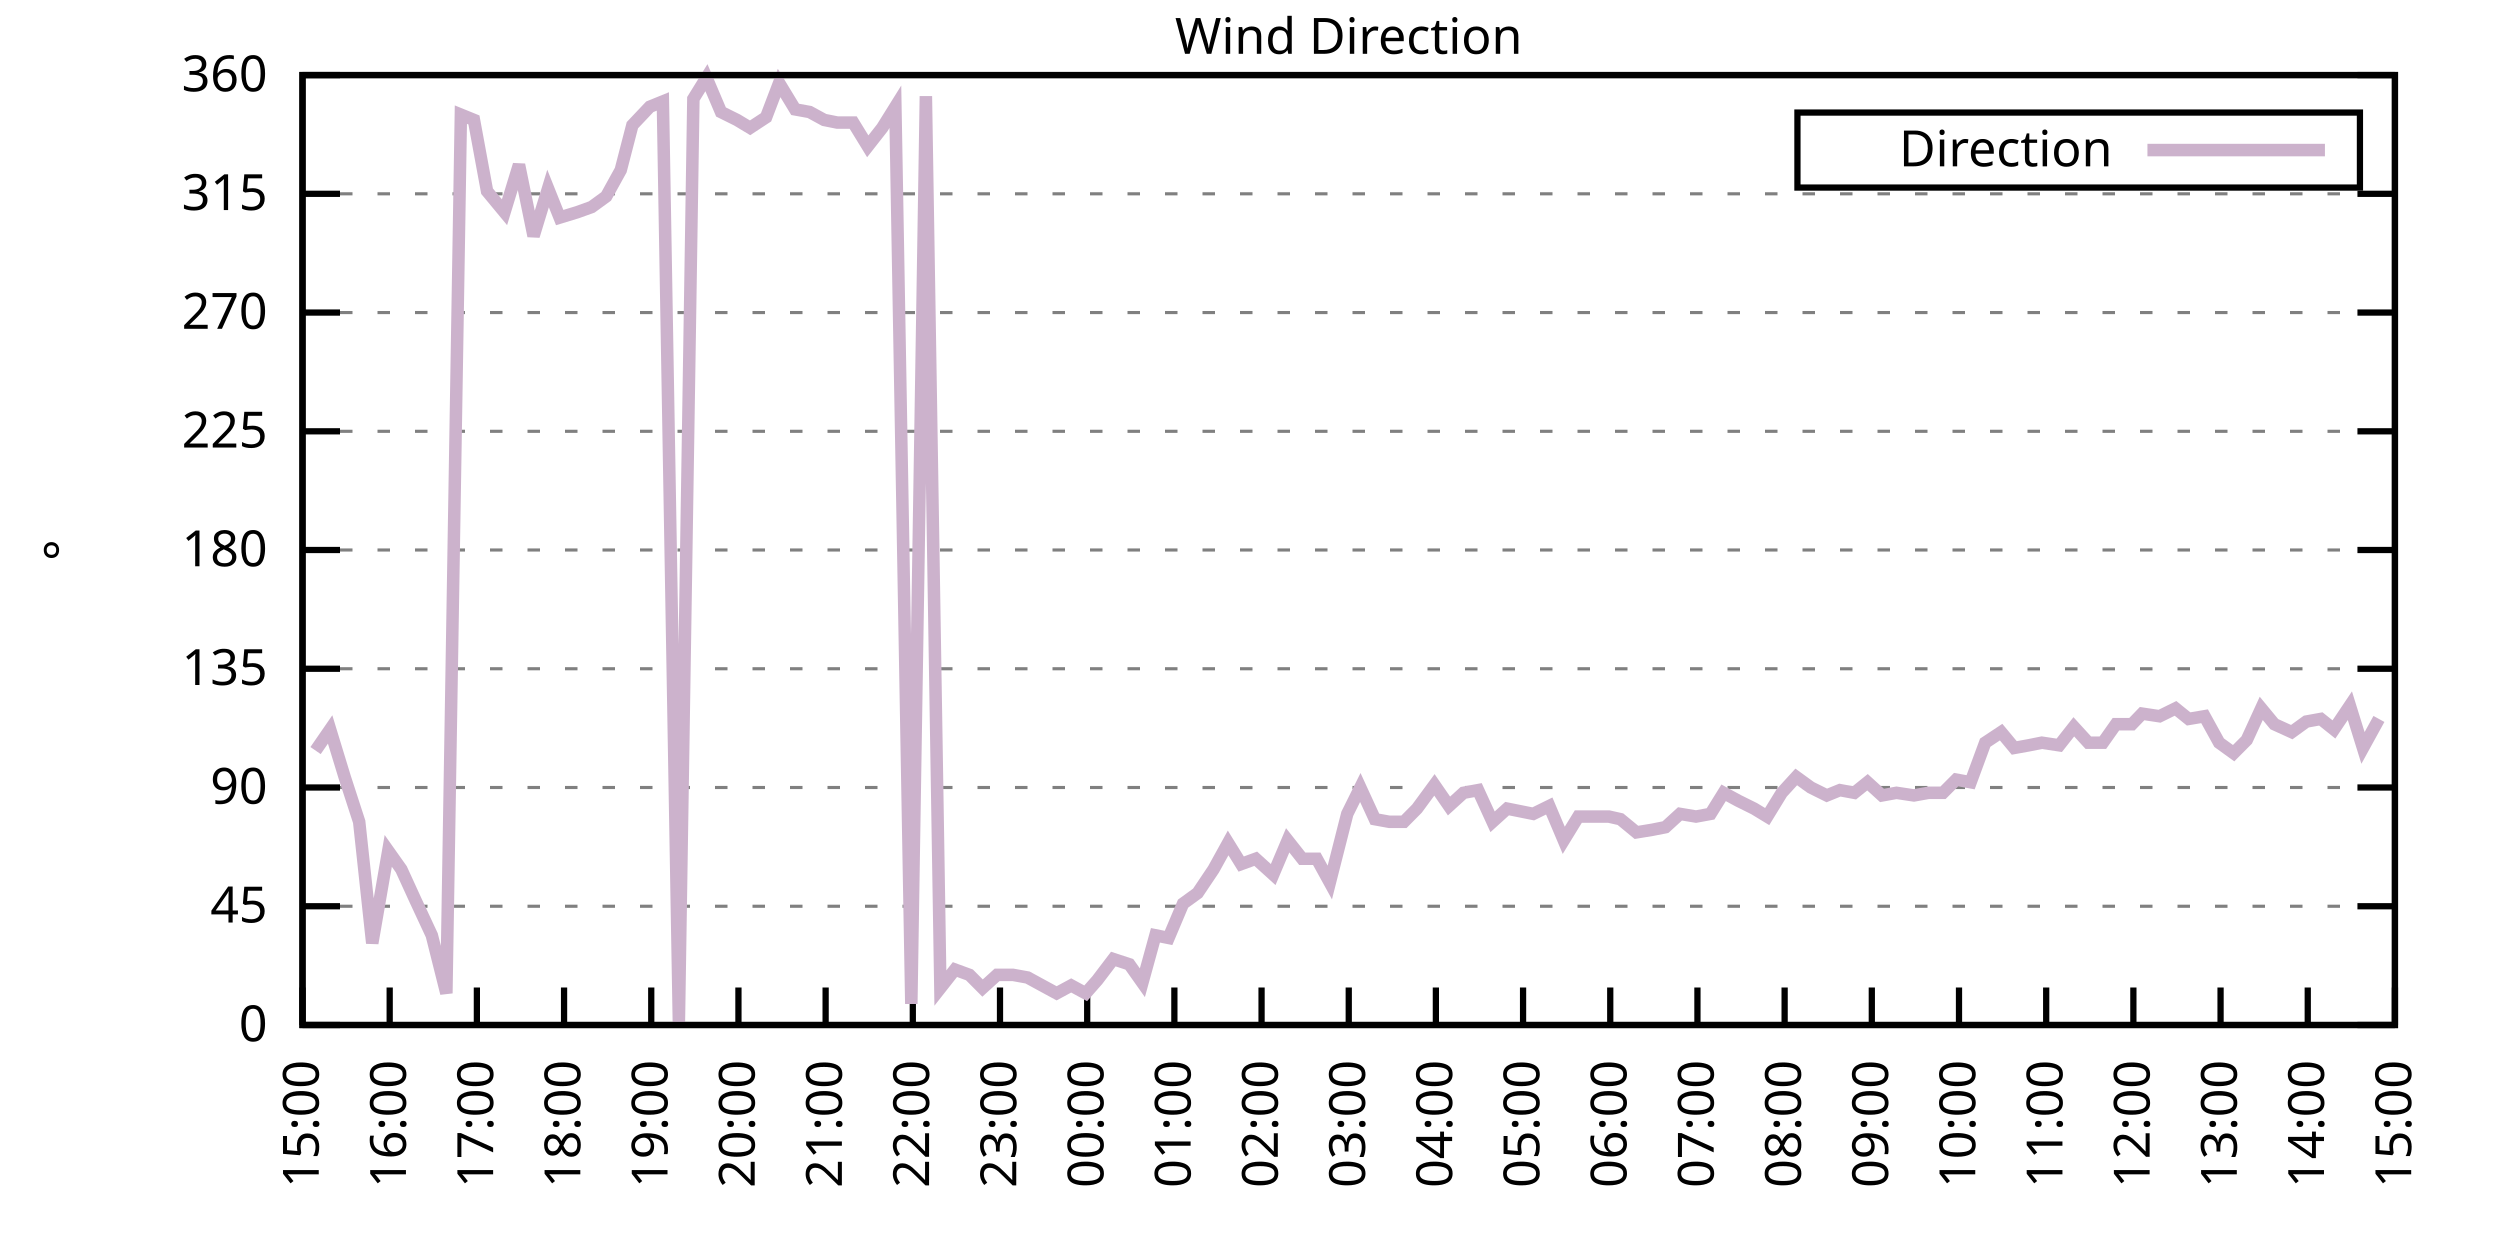
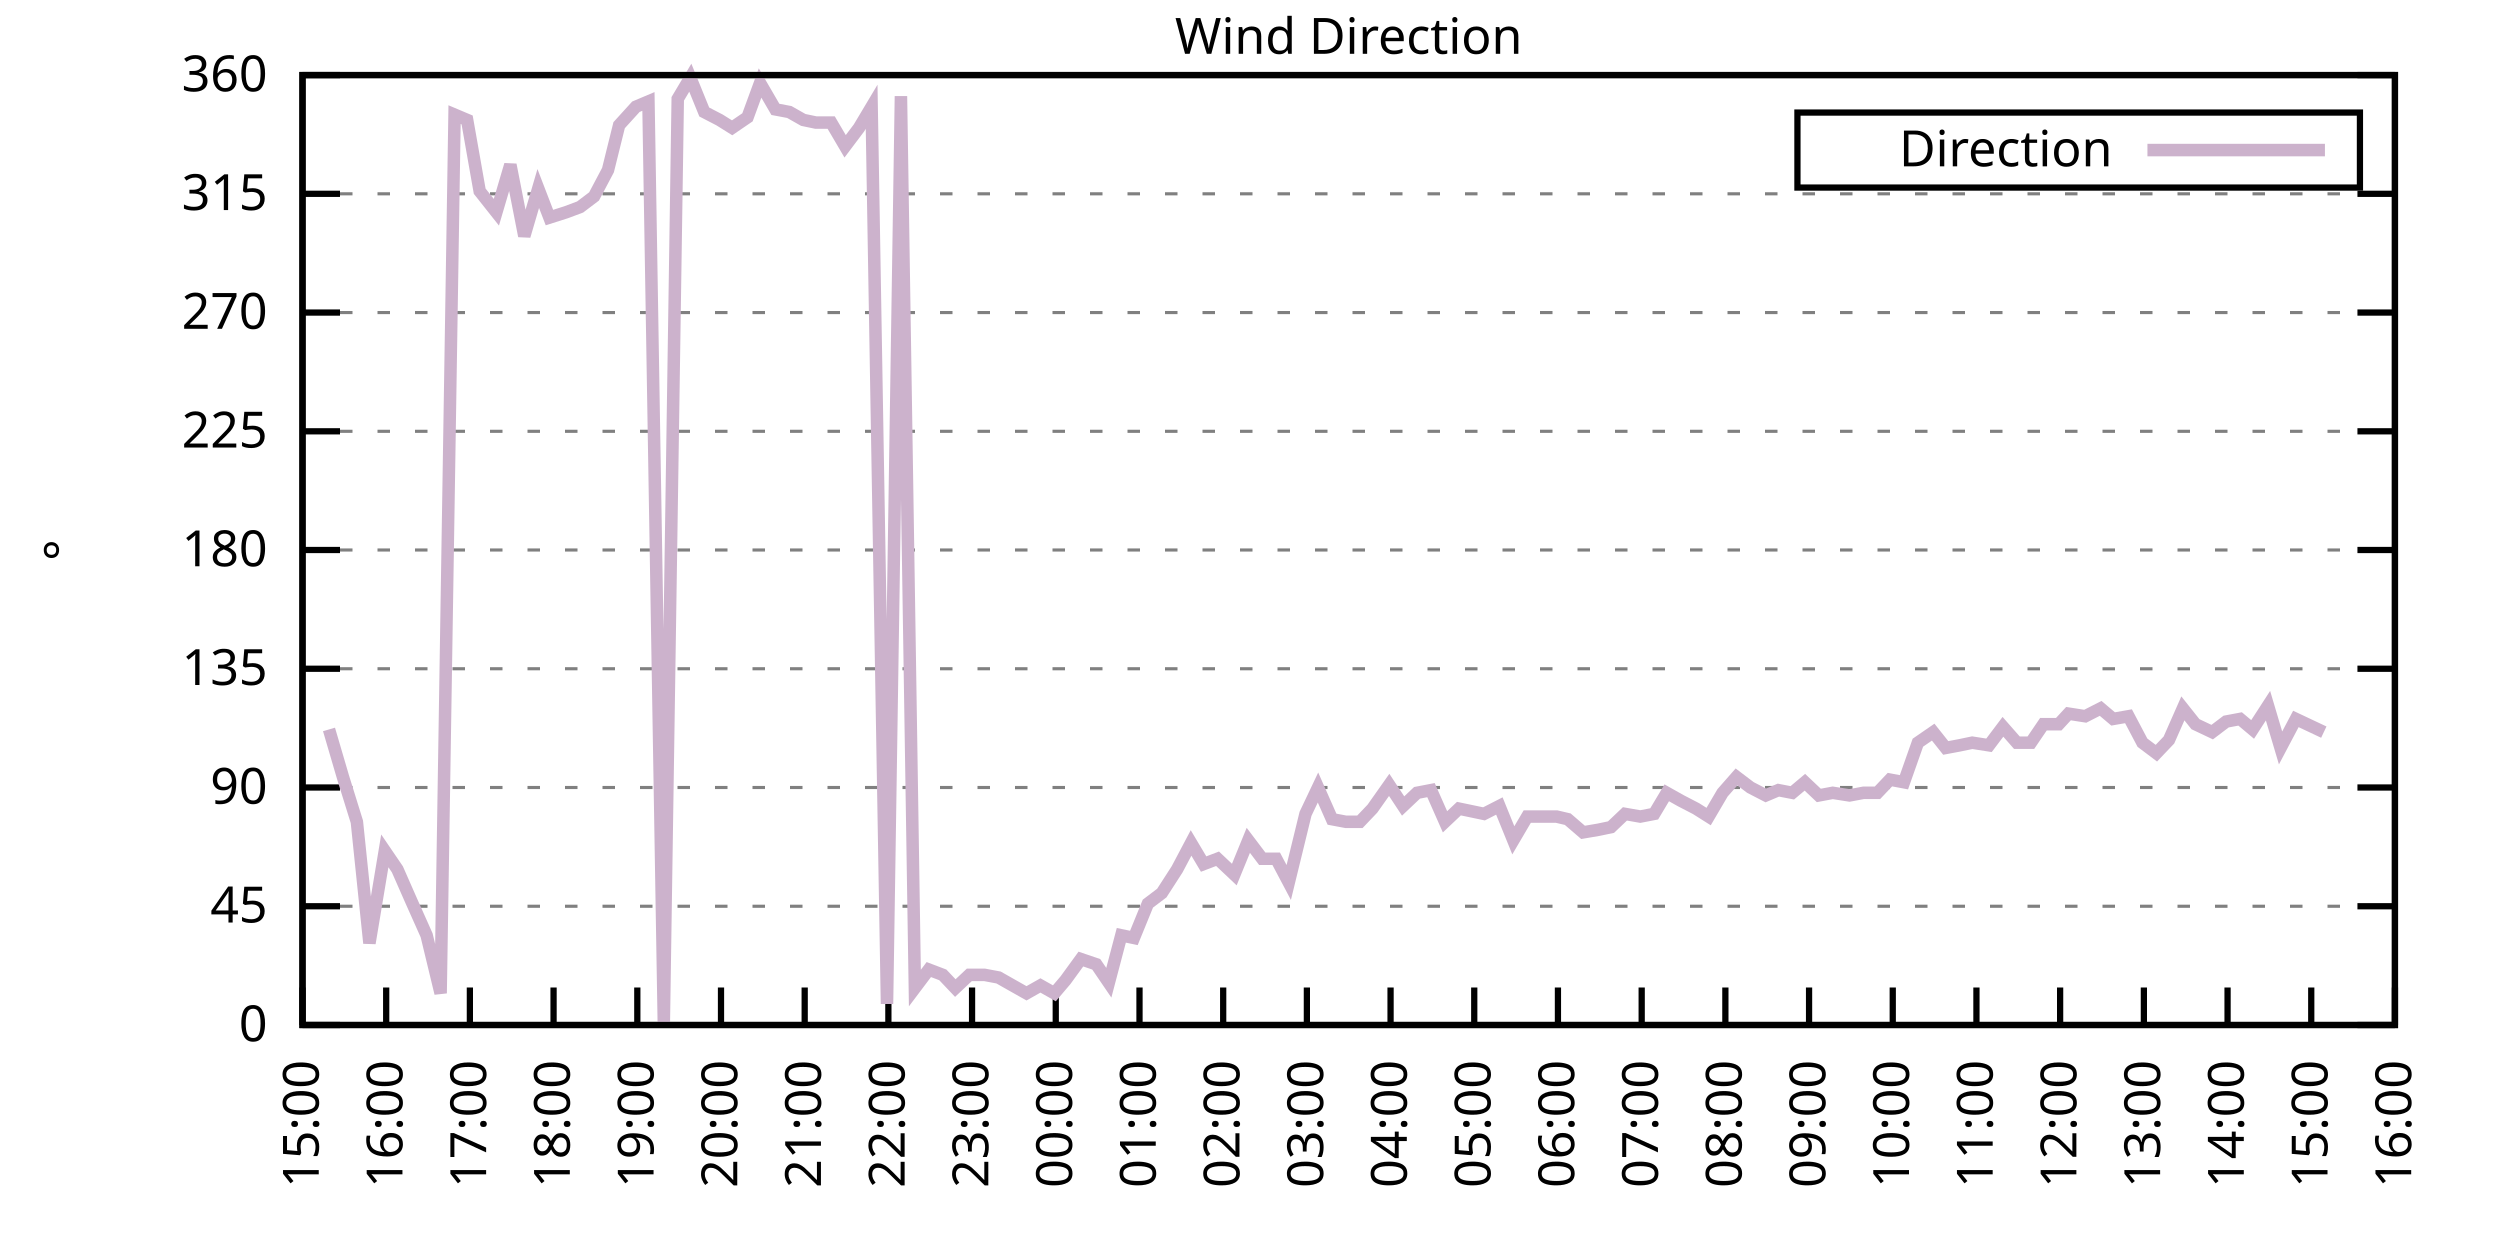
<svg xmlns="http://www.w3.org/2000/svg" xmlns:xlink="http://www.w3.org/1999/xlink" width="400" height="200" viewBox="0 0 400 200">
  <g id="gnuplot_canvas">
    <rect x="0" y="0" width="400" height="200" fill="none" />
    <defs>
      <circle id="gpDot" r="0.5" stroke-width="0.5" stroke="currentColor" />
      <path id="gpPt0" stroke-width="0.333" stroke="currentColor" d="M-1,0 h2 M0,-1 v2" />
      <path id="gpPt1" stroke-width="0.333" stroke="currentColor" d="M-1,-1 L1,1 M1,-1 L-1,1" />
      <path id="gpPt2" stroke-width="0.333" stroke="currentColor" d="M-1,0 L1,0 M0,-1 L0,1 M-1,-1 L1,1 M-1,1 L1,-1" />
      <rect id="gpPt3" stroke-width="0.333" stroke="currentColor" x="-1" y="-1" width="2" height="2" />
      <rect id="gpPt4" stroke-width="0.333" stroke="currentColor" fill="currentColor" x="-1" y="-1" width="2" height="2" />
      <circle id="gpPt5" stroke-width="0.333" stroke="currentColor" cx="0" cy="0" r="1" />
      <use xlink:href="#gpPt5" id="gpPt6" fill="currentColor" stroke="none" />
      <path id="gpPt7" stroke-width="0.333" stroke="currentColor" d="M0,-1.33 L-1.33,0.67 L1.33,0.67 z" />
      <use xlink:href="#gpPt7" id="gpPt8" fill="currentColor" stroke="none" />
      <use xlink:href="#gpPt7" id="gpPt9" stroke="currentColor" transform="rotate(180)" />
      <use xlink:href="#gpPt9" id="gpPt10" fill="currentColor" stroke="none" />
      <use xlink:href="#gpPt3" id="gpPt11" stroke="currentColor" transform="rotate(45)" />
      <use xlink:href="#gpPt11" id="gpPt12" fill="currentColor" stroke="none" />
      <path id="gpPt13" stroke-width="0.333" stroke="currentColor" d="M0,1.330 L1.265,0.411 L0.782,-1.067 L-0.782,-1.076 L-1.265,0.411 z" />
      <use xlink:href="#gpPt13" id="gpPt14" fill="currentColor" stroke="none" />
      <filter id="textbox" filterUnits="objectBoundingBox" x="0" y="0" height="1" width="1">
        <feFlood flood-color="white" flood-opacity="1" result="bgnd" />
        <feComposite in="SourceGraphic" in2="bgnd" operator="atop" />
      </filter>
      <filter id="greybox" filterUnits="objectBoundingBox" x="0" y="0" height="1" width="1">
        <feFlood flood-color="lightgrey" flood-opacity="1" result="grey" />
        <feComposite in="SourceGraphic" in2="grey" operator="atop" />
      </filter>
    </defs>
    <g fill="none" color="white" stroke="currentColor" stroke-width="1.00" stroke-linecap="butt" stroke-linejoin="miter">
</g>
    <g fill="none" color="black" stroke="currentColor" stroke-width="1.00" stroke-linecap="butt" stroke-linejoin="miter">
      <g stroke="none" shape-rendering="crispEdges">
        <polygon fill="rgb(255, 255, 255)" points="48.40,164.00 383.18,164.00 383.18,12.02 48.40,12.02 " />
      </g>
    </g>
    <g fill="none" color="black" stroke="currentColor" stroke-width="1.00" stroke-linecap="butt" stroke-linejoin="miter">
</g>
    <g fill="none" color="black" stroke="black" stroke-width="0.50" stroke-linecap="butt" stroke-linejoin="miter">
</g>
    <g fill="none" color="gray" stroke="currentColor" stroke-width="0.50" stroke-linecap="butt" stroke-linejoin="miter">
      <path stroke="gray" stroke-dasharray="2,4" class="gridline" d="M48.40,164.00 L383.19,164.00  " />
    </g>
    <g fill="none" color="gray" stroke="gray" stroke-width="1.00" stroke-linecap="butt" stroke-linejoin="miter">
</g>
    <g fill="none" color="black" stroke="currentColor" stroke-width="1.00" stroke-linecap="butt" stroke-linejoin="miter">
      <path stroke="black" d="M48.40,164.00 L54.40,164.00 M383.19,164.00 L377.19,164.00  " />
      <g transform="translate(42.80,166.60)" stroke="none" fill="black" font-family="Sans" font-size="8.00" text-anchor="end">
        <text>
          <tspan font-family="Sans"> 0</tspan>
        </text>
      </g>
    </g>
    <g fill="none" color="black" stroke="currentColor" stroke-width="1.00" stroke-linecap="butt" stroke-linejoin="miter">
</g>
    <g fill="none" color="black" stroke="black" stroke-width="0.50" stroke-linecap="butt" stroke-linejoin="miter">
</g>
    <g fill="none" color="gray" stroke="currentColor" stroke-width="0.50" stroke-linecap="butt" stroke-linejoin="miter">
      <path stroke="gray" stroke-dasharray="2,4" class="gridline" d="M48.40,145.00 L383.19,145.00  " />
    </g>
    <g fill="none" color="gray" stroke="gray" stroke-width="1.00" stroke-linecap="butt" stroke-linejoin="miter">
</g>
    <g fill="none" color="black" stroke="currentColor" stroke-width="1.00" stroke-linecap="butt" stroke-linejoin="miter">
      <path stroke="black" d="M48.40,145.00 L54.40,145.00 M383.19,145.00 L377.19,145.00  " />
      <g transform="translate(42.80,147.60)" stroke="none" fill="black" font-family="Sans" font-size="8.00" text-anchor="end">
        <text>
          <tspan font-family="Sans"> 45</tspan>
        </text>
      </g>
    </g>
    <g fill="none" color="black" stroke="currentColor" stroke-width="1.00" stroke-linecap="butt" stroke-linejoin="miter">
</g>
    <g fill="none" color="black" stroke="black" stroke-width="0.50" stroke-linecap="butt" stroke-linejoin="miter">
</g>
    <g fill="none" color="gray" stroke="currentColor" stroke-width="0.50" stroke-linecap="butt" stroke-linejoin="miter">
      <path stroke="gray" stroke-dasharray="2,4" class="gridline" d="M48.40,126.00 L383.19,126.00  " />
    </g>
    <g fill="none" color="gray" stroke="gray" stroke-width="1.00" stroke-linecap="butt" stroke-linejoin="miter">
</g>
    <g fill="none" color="black" stroke="currentColor" stroke-width="1.00" stroke-linecap="butt" stroke-linejoin="miter">
      <path stroke="black" d="M48.40,126.00 L54.40,126.00 M383.19,126.00 L377.19,126.00  " />
      <g transform="translate(42.80,128.60)" stroke="none" fill="black" font-family="Sans" font-size="8.00" text-anchor="end">
        <text>
          <tspan font-family="Sans"> 90</tspan>
        </text>
      </g>
    </g>
    <g fill="none" color="black" stroke="currentColor" stroke-width="1.00" stroke-linecap="butt" stroke-linejoin="miter">
</g>
    <g fill="none" color="black" stroke="black" stroke-width="0.50" stroke-linecap="butt" stroke-linejoin="miter">
</g>
    <g fill="none" color="gray" stroke="currentColor" stroke-width="0.50" stroke-linecap="butt" stroke-linejoin="miter">
      <path stroke="gray" stroke-dasharray="2,4" class="gridline" d="M48.40,107.00 L383.19,107.00  " />
    </g>
    <g fill="none" color="gray" stroke="gray" stroke-width="1.00" stroke-linecap="butt" stroke-linejoin="miter">
</g>
    <g fill="none" color="black" stroke="currentColor" stroke-width="1.00" stroke-linecap="butt" stroke-linejoin="miter">
      <path stroke="black" d="M48.40,107.00 L54.40,107.00 M383.19,107.00 L377.19,107.00  " />
      <g transform="translate(42.80,109.60)" stroke="none" fill="black" font-family="Sans" font-size="8.00" text-anchor="end">
        <text>
          <tspan font-family="Sans"> 135</tspan>
        </text>
      </g>
    </g>
    <g fill="none" color="black" stroke="currentColor" stroke-width="1.00" stroke-linecap="butt" stroke-linejoin="miter">
</g>
    <g fill="none" color="black" stroke="black" stroke-width="0.50" stroke-linecap="butt" stroke-linejoin="miter">
</g>
    <g fill="none" color="gray" stroke="currentColor" stroke-width="0.50" stroke-linecap="butt" stroke-linejoin="miter">
      <path stroke="gray" stroke-dasharray="2,4" class="gridline" d="M48.40,88.00 L383.19,88.00  " />
    </g>
    <g fill="none" color="gray" stroke="gray" stroke-width="1.00" stroke-linecap="butt" stroke-linejoin="miter">
</g>
    <g fill="none" color="black" stroke="currentColor" stroke-width="1.00" stroke-linecap="butt" stroke-linejoin="miter">
      <path stroke="black" d="M48.40,88.00 L54.40,88.00 M383.19,88.00 L377.19,88.00  " />
      <g transform="translate(42.80,90.60)" stroke="none" fill="black" font-family="Sans" font-size="8.00" text-anchor="end">
        <text>
          <tspan font-family="Sans"> 180</tspan>
        </text>
      </g>
    </g>
    <g fill="none" color="black" stroke="currentColor" stroke-width="1.00" stroke-linecap="butt" stroke-linejoin="miter">
</g>
    <g fill="none" color="black" stroke="black" stroke-width="0.50" stroke-linecap="butt" stroke-linejoin="miter">
</g>
    <g fill="none" color="gray" stroke="currentColor" stroke-width="0.50" stroke-linecap="butt" stroke-linejoin="miter">
      <path stroke="gray" stroke-dasharray="2,4" class="gridline" d="M48.40,69.01 L383.19,69.01  " />
    </g>
    <g fill="none" color="gray" stroke="gray" stroke-width="1.00" stroke-linecap="butt" stroke-linejoin="miter">
</g>
    <g fill="none" color="black" stroke="currentColor" stroke-width="1.00" stroke-linecap="butt" stroke-linejoin="miter">
      <path stroke="black" d="M48.40,69.01 L54.40,69.01 M383.19,69.01 L377.19,69.01  " />
      <g transform="translate(42.80,71.61)" stroke="none" fill="black" font-family="Sans" font-size="8.00" text-anchor="end">
        <text>
          <tspan font-family="Sans"> 225</tspan>
        </text>
      </g>
    </g>
    <g fill="none" color="black" stroke="currentColor" stroke-width="1.00" stroke-linecap="butt" stroke-linejoin="miter">
</g>
    <g fill="none" color="black" stroke="black" stroke-width="0.50" stroke-linecap="butt" stroke-linejoin="miter">
</g>
    <g fill="none" color="gray" stroke="currentColor" stroke-width="0.50" stroke-linecap="butt" stroke-linejoin="miter">
      <path stroke="gray" stroke-dasharray="2,4" class="gridline" d="M48.40,50.01 L383.19,50.01  " />
    </g>
    <g fill="none" color="gray" stroke="gray" stroke-width="1.00" stroke-linecap="butt" stroke-linejoin="miter">
</g>
    <g fill="none" color="black" stroke="currentColor" stroke-width="1.00" stroke-linecap="butt" stroke-linejoin="miter">
      <path stroke="black" d="M48.40,50.01 L54.40,50.01 M383.19,50.01 L377.19,50.01  " />
      <g transform="translate(42.80,52.61)" stroke="none" fill="black" font-family="Sans" font-size="8.00" text-anchor="end">
        <text>
          <tspan font-family="Sans"> 270</tspan>
        </text>
      </g>
    </g>
    <g fill="none" color="black" stroke="currentColor" stroke-width="1.00" stroke-linecap="butt" stroke-linejoin="miter">
</g>
    <g fill="none" color="black" stroke="black" stroke-width="0.50" stroke-linecap="butt" stroke-linejoin="miter">
</g>
    <g fill="none" color="gray" stroke="currentColor" stroke-width="0.50" stroke-linecap="butt" stroke-linejoin="miter">
      <path stroke="gray" stroke-dasharray="2,4" class="gridline" d="M48.40,31.01 L383.19,31.01  " />
    </g>
    <g fill="none" color="gray" stroke="gray" stroke-width="1.00" stroke-linecap="butt" stroke-linejoin="miter">
</g>
    <g fill="none" color="black" stroke="currentColor" stroke-width="1.00" stroke-linecap="butt" stroke-linejoin="miter">
      <path stroke="black" d="M48.40,31.01 L54.40,31.01 M383.19,31.01 L377.19,31.01  " />
      <g transform="translate(42.80,33.61)" stroke="none" fill="black" font-family="Sans" font-size="8.00" text-anchor="end">
        <text>
          <tspan font-family="Sans"> 315</tspan>
        </text>
      </g>
    </g>
    <g fill="none" color="black" stroke="currentColor" stroke-width="1.00" stroke-linecap="butt" stroke-linejoin="miter">
</g>
    <g fill="none" color="black" stroke="black" stroke-width="0.50" stroke-linecap="butt" stroke-linejoin="miter">
</g>
    <g fill="none" color="gray" stroke="currentColor" stroke-width="0.50" stroke-linecap="butt" stroke-linejoin="miter">
      <path stroke="gray" stroke-dasharray="2,4" class="gridline" d="M48.40,12.01 L383.19,12.01  " />
    </g>
    <g fill="none" color="gray" stroke="gray" stroke-width="1.00" stroke-linecap="butt" stroke-linejoin="miter">
</g>
    <g fill="none" color="black" stroke="currentColor" stroke-width="1.00" stroke-linecap="butt" stroke-linejoin="miter">
      <path stroke="black" d="M48.40,12.01 L54.40,12.01 M383.19,12.01 L377.19,12.01  " />
      <g transform="translate(42.80,14.61)" stroke="none" fill="black" font-family="Sans" font-size="8.00" text-anchor="end">
        <text>
          <tspan font-family="Sans"> 360</tspan>
        </text>
      </g>
    </g>
    <g fill="none" color="black" stroke="currentColor" stroke-width="1.00" stroke-linecap="butt" stroke-linejoin="miter">
      <path stroke="black" d="M48.40,164.00 L48.40,158.00  " />
      <g transform="translate(51.00,169.60) rotate(270.00)" stroke="none" fill="black" font-family="Sans" font-size="8.00" text-anchor="end">
        <text>
          <tspan font-family="Sans">15:00</tspan>
        </text>
      </g>
    </g>
    <g fill="none" color="black" stroke="currentColor" stroke-width="1.00" stroke-linecap="butt" stroke-linejoin="miter">
-       <path stroke="black" d="M62.35,164.00 L62.35,158.00  " />
-       <g transform="translate(64.95,169.60) rotate(270.00)" stroke="none" fill="black" font-family="Sans" font-size="8.00" text-anchor="end">
+       <path stroke="black" d="M61.79,164.00 L61.79,158.00  " />
+       <g transform="translate(64.39,169.60) rotate(270.00)" stroke="none" fill="black" font-family="Sans" font-size="8.00" text-anchor="end">
        <text>
          <tspan font-family="Sans">16:00</tspan>
        </text>
      </g>
    </g>
    <g fill="none" color="black" stroke="currentColor" stroke-width="1.00" stroke-linecap="butt" stroke-linejoin="miter">
-       <path stroke="black" d="M76.30,164.00 L76.30,158.00  " />
-       <g transform="translate(78.90,169.60) rotate(270.00)" stroke="none" fill="black" font-family="Sans" font-size="8.00" text-anchor="end">
+       <path stroke="black" d="M75.18,164.00 L75.18,158.00  " />
+       <g transform="translate(77.78,169.60) rotate(270.00)" stroke="none" fill="black" font-family="Sans" font-size="8.00" text-anchor="end">
        <text>
          <tspan font-family="Sans">17:00</tspan>
        </text>
      </g>
    </g>
    <g fill="none" color="black" stroke="currentColor" stroke-width="1.00" stroke-linecap="butt" stroke-linejoin="miter">
-       <path stroke="black" d="M90.25,164.00 L90.25,158.00  " />
-       <g transform="translate(92.85,169.60) rotate(270.00)" stroke="none" fill="black" font-family="Sans" font-size="8.00" text-anchor="end">
+       <path stroke="black" d="M88.57,164.00 L88.57,158.00  " />
+       <g transform="translate(91.17,169.60) rotate(270.00)" stroke="none" fill="black" font-family="Sans" font-size="8.00" text-anchor="end">
        <text>
          <tspan font-family="Sans">18:00</tspan>
        </text>
      </g>
    </g>
    <g fill="none" color="black" stroke="currentColor" stroke-width="1.00" stroke-linecap="butt" stroke-linejoin="miter">
-       <path stroke="black" d="M104.20,164.00 L104.20,158.00  " />
-       <g transform="translate(106.80,169.60) rotate(270.00)" stroke="none" fill="black" font-family="Sans" font-size="8.00" text-anchor="end">
+       <path stroke="black" d="M101.97,164.00 L101.97,158.00  " />
+       <g transform="translate(104.57,169.60) rotate(270.00)" stroke="none" fill="black" font-family="Sans" font-size="8.00" text-anchor="end">
        <text>
          <tspan font-family="Sans">19:00</tspan>
        </text>
      </g>
    </g>
    <g fill="none" color="black" stroke="currentColor" stroke-width="1.00" stroke-linecap="butt" stroke-linejoin="miter">
-       <path stroke="black" d="M118.15,164.00 L118.15,158.00  " />
-       <g transform="translate(120.75,169.60) rotate(270.00)" stroke="none" fill="black" font-family="Sans" font-size="8.00" text-anchor="end">
+       <path stroke="black" d="M115.36,164.00 L115.36,158.00  " />
+       <g transform="translate(117.96,169.60) rotate(270.00)" stroke="none" fill="black" font-family="Sans" font-size="8.00" text-anchor="end">
        <text>
          <tspan font-family="Sans">20:00</tspan>
        </text>
      </g>
    </g>
    <g fill="none" color="black" stroke="currentColor" stroke-width="1.00" stroke-linecap="butt" stroke-linejoin="miter">
-       <path stroke="black" d="M132.10,164.00 L132.10,158.00  " />
-       <g transform="translate(134.70,169.60) rotate(270.00)" stroke="none" fill="black" font-family="Sans" font-size="8.00" text-anchor="end">
+       <path stroke="black" d="M128.75,164.00 L128.75,158.00  " />
+       <g transform="translate(131.35,169.60) rotate(270.00)" stroke="none" fill="black" font-family="Sans" font-size="8.00" text-anchor="end">
        <text>
          <tspan font-family="Sans">21:00</tspan>
        </text>
      </g>
    </g>
    <g fill="none" color="black" stroke="currentColor" stroke-width="1.00" stroke-linecap="butt" stroke-linejoin="miter">
-       <path stroke="black" d="M146.05,164.00 L146.05,158.00  " />
-       <g transform="translate(148.65,169.60) rotate(270.00)" stroke="none" fill="black" font-family="Sans" font-size="8.00" text-anchor="end">
+       <path stroke="black" d="M142.14,164.00 L142.14,158.00  " />
+       <g transform="translate(144.74,169.60) rotate(270.00)" stroke="none" fill="black" font-family="Sans" font-size="8.00" text-anchor="end">
        <text>
          <tspan font-family="Sans">22:00</tspan>
        </text>
      </g>
    </g>
    <g fill="none" color="black" stroke="currentColor" stroke-width="1.00" stroke-linecap="butt" stroke-linejoin="miter">
-       <path stroke="black" d="M160.00,164.00 L160.00,158.00  " />
-       <g transform="translate(162.60,169.60) rotate(270.00)" stroke="none" fill="black" font-family="Sans" font-size="8.00" text-anchor="end">
+       <path stroke="black" d="M155.53,164.00 L155.53,158.00  " />
+       <g transform="translate(158.13,169.60) rotate(270.00)" stroke="none" fill="black" font-family="Sans" font-size="8.00" text-anchor="end">
        <text>
          <tspan font-family="Sans">23:00</tspan>
        </text>
      </g>
    </g>
    <g fill="none" color="black" stroke="currentColor" stroke-width="1.00" stroke-linecap="butt" stroke-linejoin="miter">
-       <path stroke="black" d="M173.95,164.00 L173.95,158.00  " />
-       <g transform="translate(176.55,169.60) rotate(270.00)" stroke="none" fill="black" font-family="Sans" font-size="8.00" text-anchor="end">
+       <path stroke="black" d="M168.92,164.00 L168.92,158.00  " />
+       <g transform="translate(171.52,169.60) rotate(270.00)" stroke="none" fill="black" font-family="Sans" font-size="8.00" text-anchor="end">
        <text>
          <tspan font-family="Sans">00:00</tspan>
        </text>
      </g>
    </g>
    <g fill="none" color="black" stroke="currentColor" stroke-width="1.00" stroke-linecap="butt" stroke-linejoin="miter">
-       <path stroke="black" d="M187.90,164.00 L187.90,158.00  " />
-       <g transform="translate(190.50,169.60) rotate(270.00)" stroke="none" fill="black" font-family="Sans" font-size="8.00" text-anchor="end">
+       <path stroke="black" d="M182.32,164.00 L182.32,158.00  " />
+       <g transform="translate(184.92,169.60) rotate(270.00)" stroke="none" fill="black" font-family="Sans" font-size="8.00" text-anchor="end">
        <text>
          <tspan font-family="Sans">01:00</tspan>
        </text>
      </g>
    </g>
    <g fill="none" color="black" stroke="currentColor" stroke-width="1.00" stroke-linecap="butt" stroke-linejoin="miter">
-       <path stroke="black" d="M201.85,164.00 L201.85,158.00  " />
-       <g transform="translate(204.45,169.60) rotate(270.00)" stroke="none" fill="black" font-family="Sans" font-size="8.00" text-anchor="end">
+       <path stroke="black" d="M195.71,164.00 L195.71,158.00  " />
+       <g transform="translate(198.31,169.60) rotate(270.00)" stroke="none" fill="black" font-family="Sans" font-size="8.00" text-anchor="end">
        <text>
          <tspan font-family="Sans">02:00</tspan>
        </text>
      </g>
    </g>
    <g fill="none" color="black" stroke="currentColor" stroke-width="1.00" stroke-linecap="butt" stroke-linejoin="miter">
-       <path stroke="black" d="M215.80,164.00 L215.80,158.00  " />
-       <g transform="translate(218.40,169.60) rotate(270.00)" stroke="none" fill="black" font-family="Sans" font-size="8.00" text-anchor="end">
+       <path stroke="black" d="M209.10,164.00 L209.10,158.00  " />
+       <g transform="translate(211.70,169.60) rotate(270.00)" stroke="none" fill="black" font-family="Sans" font-size="8.00" text-anchor="end">
        <text>
          <tspan font-family="Sans">03:00</tspan>
        </text>
      </g>
    </g>
    <g fill="none" color="black" stroke="currentColor" stroke-width="1.00" stroke-linecap="butt" stroke-linejoin="miter">
-       <path stroke="black" d="M229.74,164.00 L229.74,158.00  " />
-       <g transform="translate(232.34,169.60) rotate(270.00)" stroke="none" fill="black" font-family="Sans" font-size="8.00" text-anchor="end">
+       <path stroke="black" d="M222.49,164.00 L222.49,158.00  " />
+       <g transform="translate(225.09,169.60) rotate(270.00)" stroke="none" fill="black" font-family="Sans" font-size="8.00" text-anchor="end">
        <text>
          <tspan font-family="Sans">04:00</tspan>
        </text>
      </g>
    </g>
    <g fill="none" color="black" stroke="currentColor" stroke-width="1.00" stroke-linecap="butt" stroke-linejoin="miter">
-       <path stroke="black" d="M243.69,164.00 L243.69,158.00  " />
-       <g transform="translate(246.29,169.60) rotate(270.00)" stroke="none" fill="black" font-family="Sans" font-size="8.00" text-anchor="end">
+       <path stroke="black" d="M235.88,164.00 L235.88,158.00  " />
+       <g transform="translate(238.48,169.60) rotate(270.00)" stroke="none" fill="black" font-family="Sans" font-size="8.00" text-anchor="end">
        <text>
          <tspan font-family="Sans">05:00</tspan>
        </text>
      </g>
    </g>
    <g fill="none" color="black" stroke="currentColor" stroke-width="1.00" stroke-linecap="butt" stroke-linejoin="miter">
-       <path stroke="black" d="M257.64,164.00 L257.64,158.00  " />
-       <g transform="translate(260.24,169.60) rotate(270.00)" stroke="none" fill="black" font-family="Sans" font-size="8.00" text-anchor="end">
+       <path stroke="black" d="M249.27,164.00 L249.27,158.00  " />
+       <g transform="translate(251.87,169.60) rotate(270.00)" stroke="none" fill="black" font-family="Sans" font-size="8.00" text-anchor="end">
        <text>
          <tspan font-family="Sans">06:00</tspan>
        </text>
      </g>
    </g>
    <g fill="none" color="black" stroke="currentColor" stroke-width="1.00" stroke-linecap="butt" stroke-linejoin="miter">
-       <path stroke="black" d="M271.59,164.00 L271.59,158.00  " />
-       <g transform="translate(274.19,169.60) rotate(270.00)" stroke="none" fill="black" font-family="Sans" font-size="8.00" text-anchor="end">
+       <path stroke="black" d="M262.67,164.00 L262.67,158.00  " />
+       <g transform="translate(265.27,169.60) rotate(270.00)" stroke="none" fill="black" font-family="Sans" font-size="8.00" text-anchor="end">
        <text>
          <tspan font-family="Sans">07:00</tspan>
        </text>
      </g>
    </g>
    <g fill="none" color="black" stroke="currentColor" stroke-width="1.00" stroke-linecap="butt" stroke-linejoin="miter">
-       <path stroke="black" d="M285.54,164.00 L285.54,158.00  " />
-       <g transform="translate(288.14,169.60) rotate(270.00)" stroke="none" fill="black" font-family="Sans" font-size="8.00" text-anchor="end">
+       <path stroke="black" d="M276.06,164.00 L276.06,158.00  " />
+       <g transform="translate(278.66,169.60) rotate(270.00)" stroke="none" fill="black" font-family="Sans" font-size="8.00" text-anchor="end">
        <text>
          <tspan font-family="Sans">08:00</tspan>
        </text>
      </g>
    </g>
    <g fill="none" color="black" stroke="currentColor" stroke-width="1.00" stroke-linecap="butt" stroke-linejoin="miter">
-       <path stroke="black" d="M299.49,164.00 L299.49,158.00  " />
-       <g transform="translate(302.09,169.60) rotate(270.00)" stroke="none" fill="black" font-family="Sans" font-size="8.00" text-anchor="end">
+       <path stroke="black" d="M289.45,164.00 L289.45,158.00  " />
+       <g transform="translate(292.05,169.60) rotate(270.00)" stroke="none" fill="black" font-family="Sans" font-size="8.00" text-anchor="end">
        <text>
          <tspan font-family="Sans">09:00</tspan>
        </text>
      </g>
    </g>
    <g fill="none" color="black" stroke="currentColor" stroke-width="1.00" stroke-linecap="butt" stroke-linejoin="miter">
-       <path stroke="black" d="M313.44,164.00 L313.44,158.00  " />
-       <g transform="translate(316.04,169.60) rotate(270.00)" stroke="none" fill="black" font-family="Sans" font-size="8.00" text-anchor="end">
+       <path stroke="black" d="M302.84,164.00 L302.84,158.00  " />
+       <g transform="translate(305.44,169.60) rotate(270.00)" stroke="none" fill="black" font-family="Sans" font-size="8.00" text-anchor="end">
        <text>
          <tspan font-family="Sans">10:00</tspan>
        </text>
      </g>
    </g>
    <g fill="none" color="black" stroke="currentColor" stroke-width="1.00" stroke-linecap="butt" stroke-linejoin="miter">
-       <path stroke="black" d="M327.39,164.00 L327.39,158.00  " />
-       <g transform="translate(329.99,169.60) rotate(270.00)" stroke="none" fill="black" font-family="Sans" font-size="8.00" text-anchor="end">
+       <path stroke="black" d="M316.23,164.00 L316.23,158.00  " />
+       <g transform="translate(318.83,169.60) rotate(270.00)" stroke="none" fill="black" font-family="Sans" font-size="8.00" text-anchor="end">
        <text>
          <tspan font-family="Sans">11:00</tspan>
        </text>
      </g>
    </g>
    <g fill="none" color="black" stroke="currentColor" stroke-width="1.00" stroke-linecap="butt" stroke-linejoin="miter">
-       <path stroke="black" d="M341.34,164.00 L341.34,158.00  " />
-       <g transform="translate(343.94,169.60) rotate(270.00)" stroke="none" fill="black" font-family="Sans" font-size="8.00" text-anchor="end">
+       <path stroke="black" d="M329.62,164.00 L329.62,158.00  " />
+       <g transform="translate(332.22,169.60) rotate(270.00)" stroke="none" fill="black" font-family="Sans" font-size="8.00" text-anchor="end">
        <text>
          <tspan font-family="Sans">12:00</tspan>
        </text>
      </g>
    </g>
    <g fill="none" color="black" stroke="currentColor" stroke-width="1.00" stroke-linecap="butt" stroke-linejoin="miter">
-       <path stroke="black" d="M355.29,164.00 L355.29,158.00  " />
-       <g transform="translate(357.89,169.60) rotate(270.00)" stroke="none" fill="black" font-family="Sans" font-size="8.00" text-anchor="end">
+       <path stroke="black" d="M343.02,164.00 L343.02,158.00  " />
+       <g transform="translate(345.62,169.60) rotate(270.00)" stroke="none" fill="black" font-family="Sans" font-size="8.00" text-anchor="end">
        <text>
          <tspan font-family="Sans">13:00</tspan>
        </text>
      </g>
    </g>
    <g fill="none" color="black" stroke="currentColor" stroke-width="1.00" stroke-linecap="butt" stroke-linejoin="miter">
-       <path stroke="black" d="M369.24,164.00 L369.24,158.00  " />
-       <g transform="translate(371.84,169.60) rotate(270.00)" stroke="none" fill="black" font-family="Sans" font-size="8.00" text-anchor="end">
+       <path stroke="black" d="M356.41,164.00 L356.41,158.00  " />
+       <g transform="translate(359.01,169.60) rotate(270.00)" stroke="none" fill="black" font-family="Sans" font-size="8.00" text-anchor="end">
        <text>
          <tspan font-family="Sans">14:00</tspan>
+         </text>
+       </g>
+     </g>
+     <g fill="none" color="black" stroke="currentColor" stroke-width="1.00" stroke-linecap="butt" stroke-linejoin="miter">
+       <path stroke="black" d="M369.80,164.00 L369.80,158.00  " />
+       <g transform="translate(372.40,169.60) rotate(270.00)" stroke="none" fill="black" font-family="Sans" font-size="8.00" text-anchor="end">
+         <text>
+           <tspan font-family="Sans">15:00</tspan>
        </text>
      </g>
    </g>
    <g fill="none" color="black" stroke="currentColor" stroke-width="1.00" stroke-linecap="butt" stroke-linejoin="miter">
      <path stroke="black" d="M383.19,164.00 L383.19,158.00  " />
      <g transform="translate(385.79,169.60) rotate(270.00)" stroke="none" fill="black" font-family="Sans" font-size="8.00" text-anchor="end">
        <text>
-           <tspan font-family="Sans">15:00</tspan>
+           <tspan font-family="Sans">16:00</tspan>
        </text>
      </g>
    </g>
    <g fill="none" color="black" stroke="currentColor" stroke-width="1.00" stroke-linecap="butt" stroke-linejoin="miter">
</g>
    <g fill="none" color="black" stroke="currentColor" stroke-width="1.00" stroke-linecap="butt" stroke-linejoin="miter">
      <path stroke="black" d="M48.40,12.01 L48.40,164.00 L383.19,164.00 L383.19,12.01 L48.40,12.01 Z  " />
    </g>
    <g fill="none" color="black" stroke="currentColor" stroke-width="1.00" stroke-linecap="butt" stroke-linejoin="miter">
</g>
    <g fill="none" color="black" stroke="currentColor" stroke-width="1.00" stroke-linecap="butt" stroke-linejoin="miter">
      <path stroke="black" d="M287.59,30.01 L287.59,18.01 L377.59,18.01 L377.59,30.01 L287.59,30.01 Z  " />
    </g>
    <g id="Wind_direction_plot_1">
      <g fill="none" color="white" stroke="black" stroke-width="2.00" stroke-linecap="butt" stroke-linejoin="miter">
</g>
      <g fill="none" color="black" stroke="currentColor" stroke-width="2.00" stroke-linecap="butt" stroke-linejoin="miter">
        <g transform="translate(337.99,26.61)" stroke="none" fill="black" font-family="Sans" font-size="8.00" text-anchor="end">
          <text>
            <tspan font-family="Sans">Direction</tspan>
          </text>
        </g>
      </g>
      <g fill="none" color="black" stroke="currentColor" stroke-width="2.00" stroke-linecap="butt" stroke-linejoin="miter">
-         <path stroke="rgb(204, 178, 204)" d="M343.59,24.01 L371.99,24.01 M50.49,120.09 L52.82,116.71 L55.14,124.31 L57.47,131.49 L59.56,150.91 L62.12,136.14   L64.21,139.09 L66.53,144.16 L69.09,149.65 L71.42,158.93 L73.74,18.34 L75.83,19.19 L77.93,30.59 L80.72,33.96   L83.04,26.36 L85.37,37.76 L87.69,30.16 L89.55,34.81 L92.34,33.96 L94.67,33.12 L96.99,31.43 L99.32,27.21   L101.18,20.03 L103.97,17.08 L106.06,16.23 L108.62,163.58 L110.94,15.81 L113.03,12.43 L115.36,17.92 L117.92,19.19   L120.01,20.45 L122.57,18.77 L124.66,13.28 L127.22,17.50 L129.54,17.92 L131.87,19.19 L133.96,19.61 L136.51,19.61   L138.84,23.41 L141.16,20.45 L143.26,17.08 L145.81,160.62 L148.14,15.39 L150.46,158.09 L152.79,155.13 L155.11,155.98   L157.21,158.09 L159.53,155.98 L162.09,155.98 L164.41,156.40 L166.74,157.67 L169.06,158.93 L171.39,157.67 L173.71,158.93   L175.57,156.82 L178.13,153.45 L180.69,154.29 L182.78,157.24 L184.87,149.65 L186.97,150.07 L189.29,144.58 L191.62,142.89   L194.17,139.09 L196.50,134.87 L198.59,138.25 L200.92,137.40 L203.71,139.93 L206.03,134.45 L208.36,137.40 L210.68,137.40   L212.77,141.20 L215.56,130.22 L217.65,126.00 L219.98,131.07 L222.30,131.49 L224.63,131.49 L226.72,129.38 L229.51,125.58   L231.84,128.96 L234.16,126.85 L236.49,126.42 L238.81,131.49 L241.14,129.38 L243.23,129.80 L245.32,130.22 L247.88,128.96   L250.20,134.45 L252.53,130.65 L255.09,130.65 L257.41,130.65 L259.27,131.07 L261.83,133.18 L264.39,132.76 L266.48,132.34   L268.80,130.22 L271.36,130.65 L273.69,130.22 L275.78,126.85 L278.10,128.11 L280.66,129.38 L282.75,130.65 L285.08,126.85   L287.40,124.31 L289.73,126.00 L292.29,127.27 L294.38,126.42 L296.70,126.85 L298.80,125.16 L301.12,127.27 L303.44,126.85   L306.23,127.27 L308.56,126.85 L310.88,126.85 L312.98,124.74 L315.30,125.16 L317.63,118.83 L320.18,117.14 L322.28,119.67   L324.60,119.25 L326.69,118.83 L329.48,119.25 L331.81,116.29 L334.13,118.83 L336.46,118.83 L338.55,115.87 L341.11,115.87   L342.74,114.18 L345.53,114.60 L348.08,113.34 L350.18,115.03 L352.73,114.60 L355.06,118.83 L357.38,120.51 L359.48,118.40   L361.80,113.34 L363.89,115.87 L366.68,117.14 L369.01,115.45 L371.33,115.03 L373.43,116.71 L375.98,112.91 L378.08,119.67   L380.63,115.03  " />
+         <path stroke="rgb(204, 178, 204)" d="M343.59,24.01 L371.99,24.01 M52.64,116.71 L54.87,124.31 L57.10,131.49 L59.11,150.91 L61.57,136.14 L63.58,139.09   L65.81,144.16 L68.26,149.65 L70.50,158.93 L72.73,18.34 L74.74,19.19 L76.75,30.59 L79.42,33.96 L81.66,26.36   L83.89,37.76 L86.12,30.16 L87.91,34.81 L90.58,33.96 L92.82,33.12 L95.05,31.43 L97.28,27.21 L99.06,20.03   L101.74,17.08 L103.75,16.23 L106.21,163.58 L108.44,15.81 L110.45,12.43 L112.68,17.92 L115.13,19.19 L117.14,20.45   L119.60,18.77 L121.61,13.28 L124.06,17.50 L126.29,17.92 L128.53,19.19 L130.54,19.61 L132.99,19.61 L135.22,23.41   L137.45,20.45 L139.46,17.08 L141.92,160.62 L144.15,15.39 L146.38,158.09 L148.61,155.13 L150.85,155.98 L152.85,158.09   L155.09,155.98 L157.54,155.98 L159.77,156.40 L162.01,157.67 L164.24,158.93 L166.47,157.67 L168.70,158.93 L170.49,156.82   L172.94,153.45 L175.40,154.29 L177.41,157.24 L179.41,149.65 L181.42,150.07 L183.66,144.58 L185.89,142.89 L188.34,139.09   L190.57,134.87 L192.58,138.25 L194.81,137.40 L197.49,139.93 L199.73,134.45 L201.96,137.40 L204.19,137.40 L206.20,141.20   L208.88,130.22 L210.88,126.00 L213.12,131.07 L215.35,131.49 L217.58,131.49 L219.59,129.38 L222.27,125.58 L224.50,128.96   L226.73,126.85 L228.96,126.42 L231.20,131.49 L233.43,129.38 L235.44,129.80 L237.44,130.22 L239.90,128.96 L242.13,134.45   L244.36,130.65 L246.82,130.65 L249.05,130.65 L250.84,131.07 L253.29,133.18 L255.75,132.76 L257.76,132.34 L259.99,130.22   L262.44,130.65 L264.67,130.22 L266.68,126.85 L268.92,128.11 L271.37,129.38 L273.38,130.65 L275.61,126.85 L277.84,124.31   L280.07,126.00 L282.53,127.27 L284.54,126.42 L286.77,126.85 L288.78,125.16 L291.01,127.27 L293.24,126.85 L295.92,127.27   L298.15,126.85 L300.39,126.85 L302.39,124.74 L304.63,125.16 L306.86,118.83 L309.31,117.14 L311.32,119.67 L313.55,119.25   L315.56,118.83 L318.24,119.25 L320.47,116.29 L322.70,118.83 L324.94,118.83 L326.95,115.87 L329.40,115.87 L330.96,114.18   L333.64,114.60 L336.10,113.34 L338.10,115.03 L340.56,114.60 L342.79,118.83 L345.02,120.51 L347.03,118.40 L349.26,113.34   L351.27,115.87 L353.95,117.14 L356.18,115.45 L358.42,115.03 L360.42,116.71 L362.88,112.91 L364.89,119.67 L367.34,115.03   L371.81,117.14  " />
      </g>
    </g>
    <g fill="none" color="black" stroke="currentColor" stroke-width="2.00" stroke-linecap="butt" stroke-linejoin="miter">
</g>
    <g fill="none" color="black" stroke="black" stroke-width="1.00" stroke-linecap="butt" stroke-linejoin="miter">
</g>
    <g fill="none" color="black" stroke="currentColor" stroke-width="1.00" stroke-linecap="butt" stroke-linejoin="miter">
      <path stroke="black" d="M48.40,12.01 L48.40,164.00 L383.19,164.00 L383.19,12.01 L48.40,12.01 Z  " />
      <g transform="translate(12.80,88.01) rotate(270.00)" stroke="none" fill="black" font-family="Sans" font-size="8.00" text-anchor="middle">
        <text>
          <tspan font-family="Sans">°</tspan>
        </text>
      </g>
    </g>
    <g fill="none" color="black" stroke="currentColor" stroke-width="1.00" stroke-linecap="butt" stroke-linejoin="miter">
</g>
    <g fill="none" color="black" stroke="currentColor" stroke-width="1.00" stroke-linecap="butt" stroke-linejoin="miter">
      <g transform="translate(215.79,8.61)" stroke="none" fill="black" font-family="Sans" font-size="8.00" text-anchor="middle">
        <text>
          <tspan font-family="Sans">Wind Direction</tspan>
        </text>
      </g>
    </g>
    <g fill="none" color="black" stroke="currentColor" stroke-width="1.00" stroke-linecap="butt" stroke-linejoin="miter">
</g>
  </g>
</svg>
